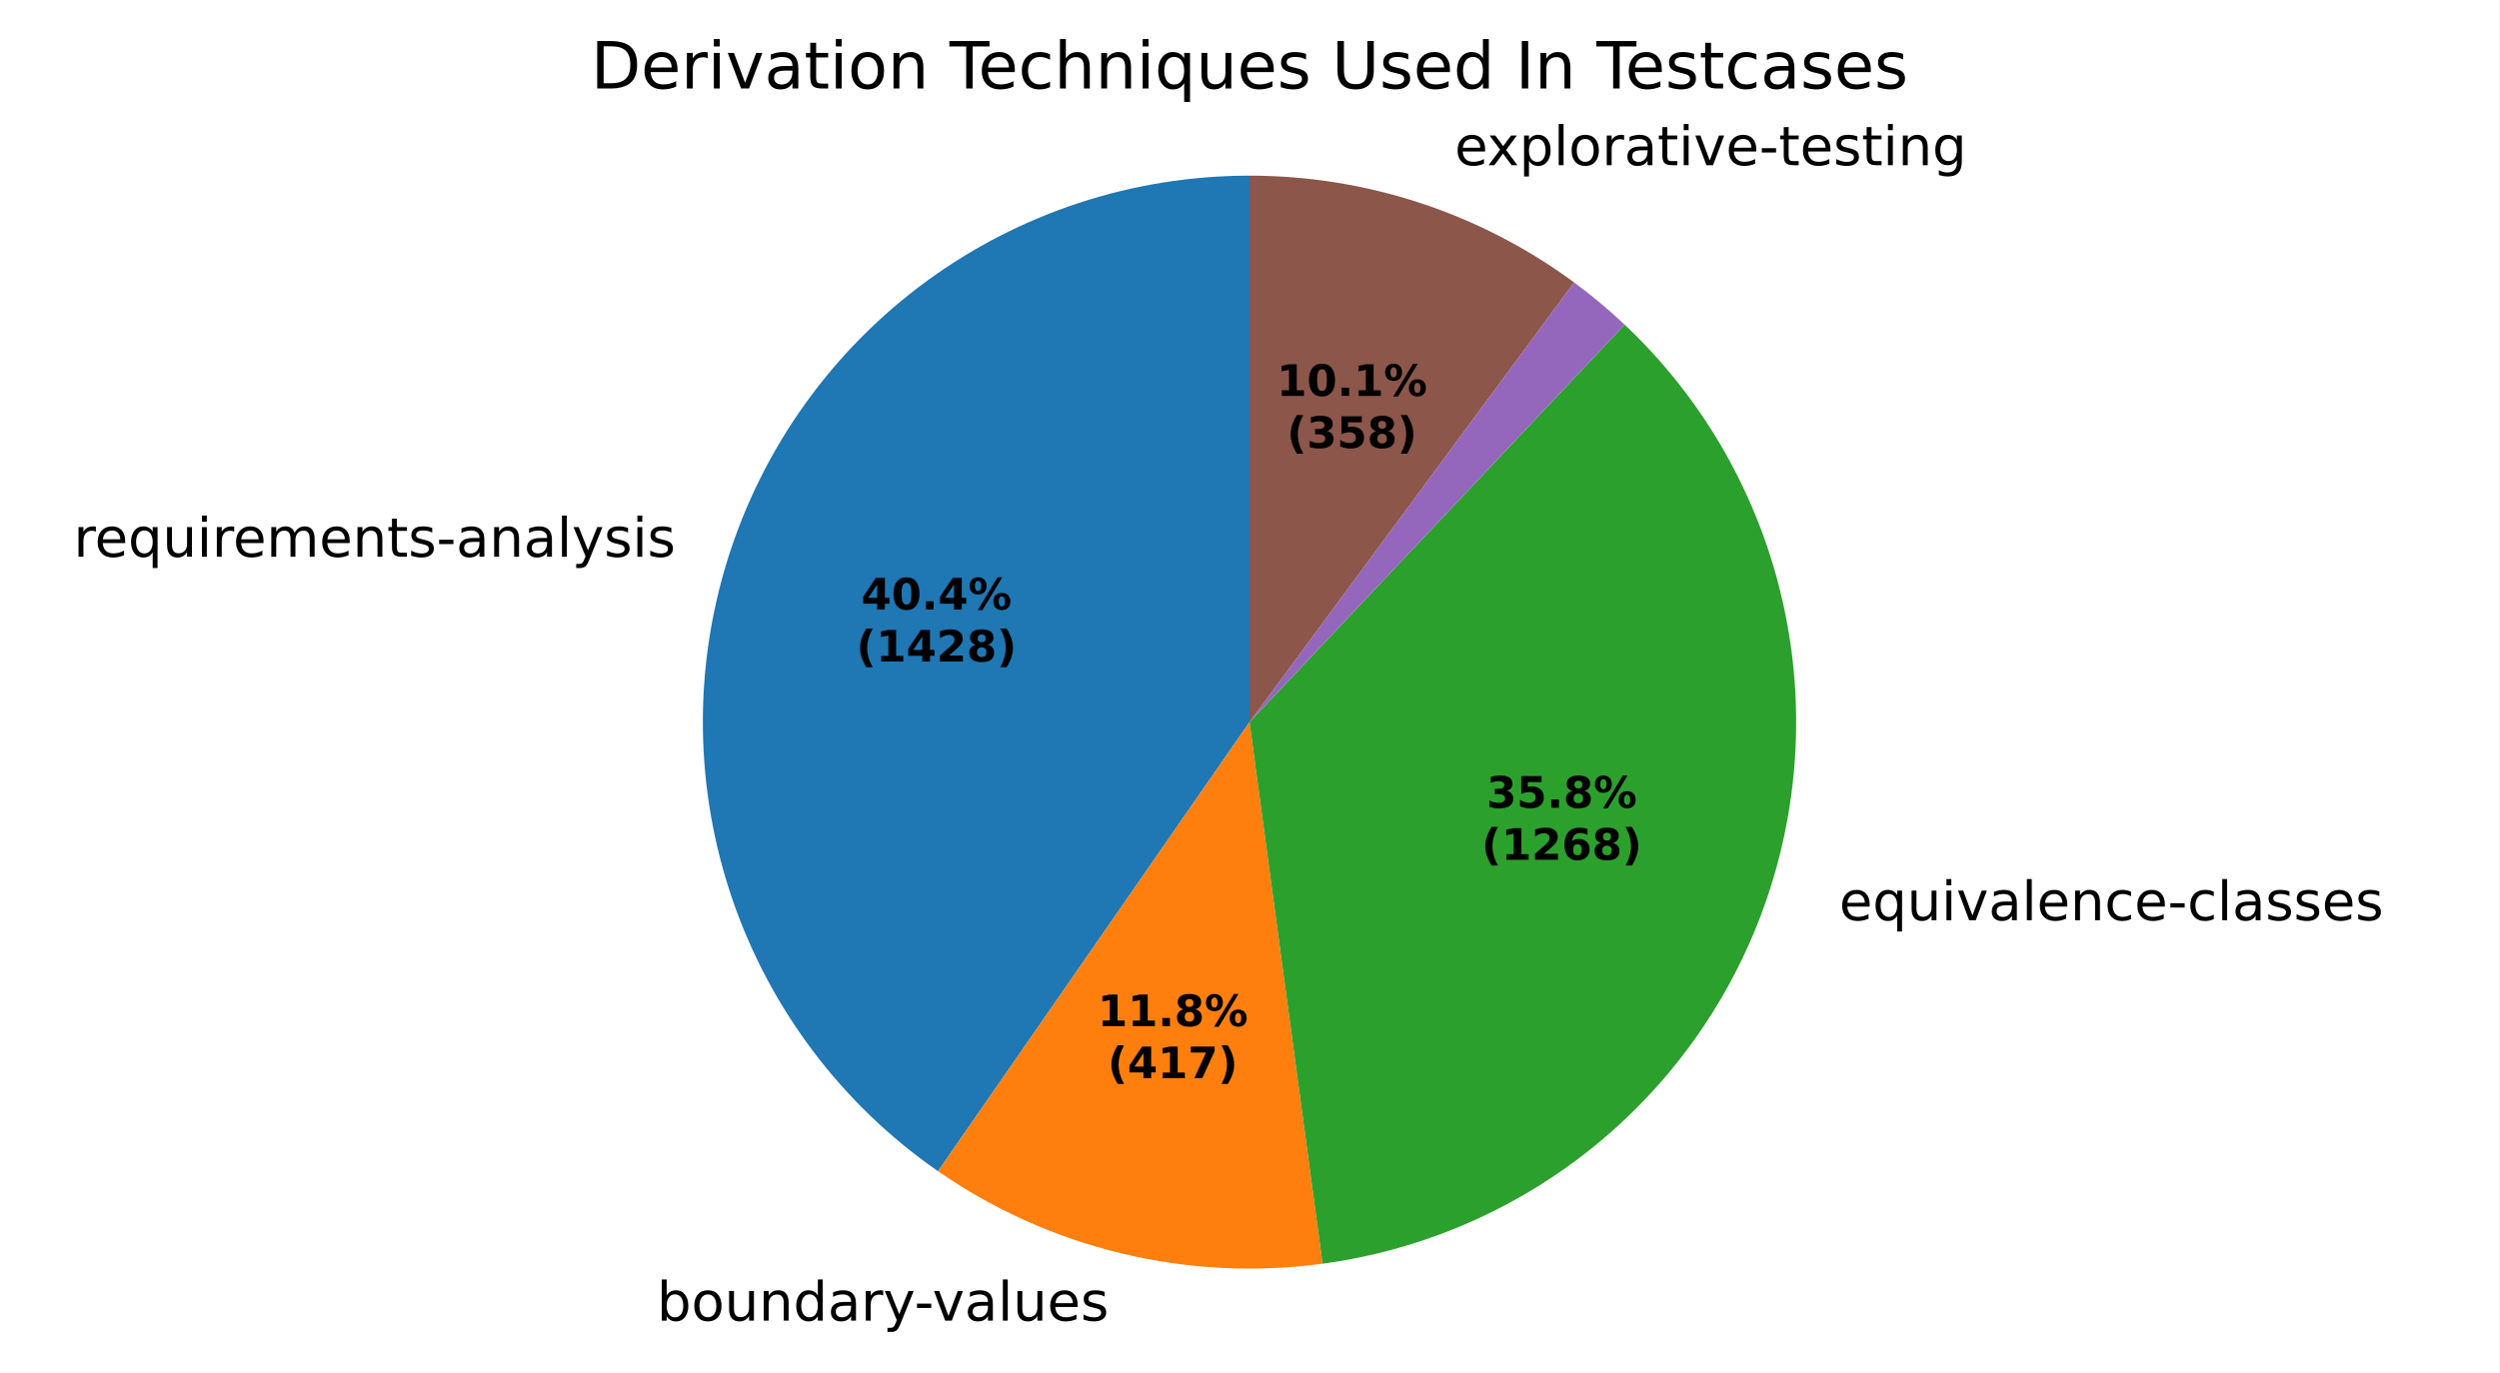
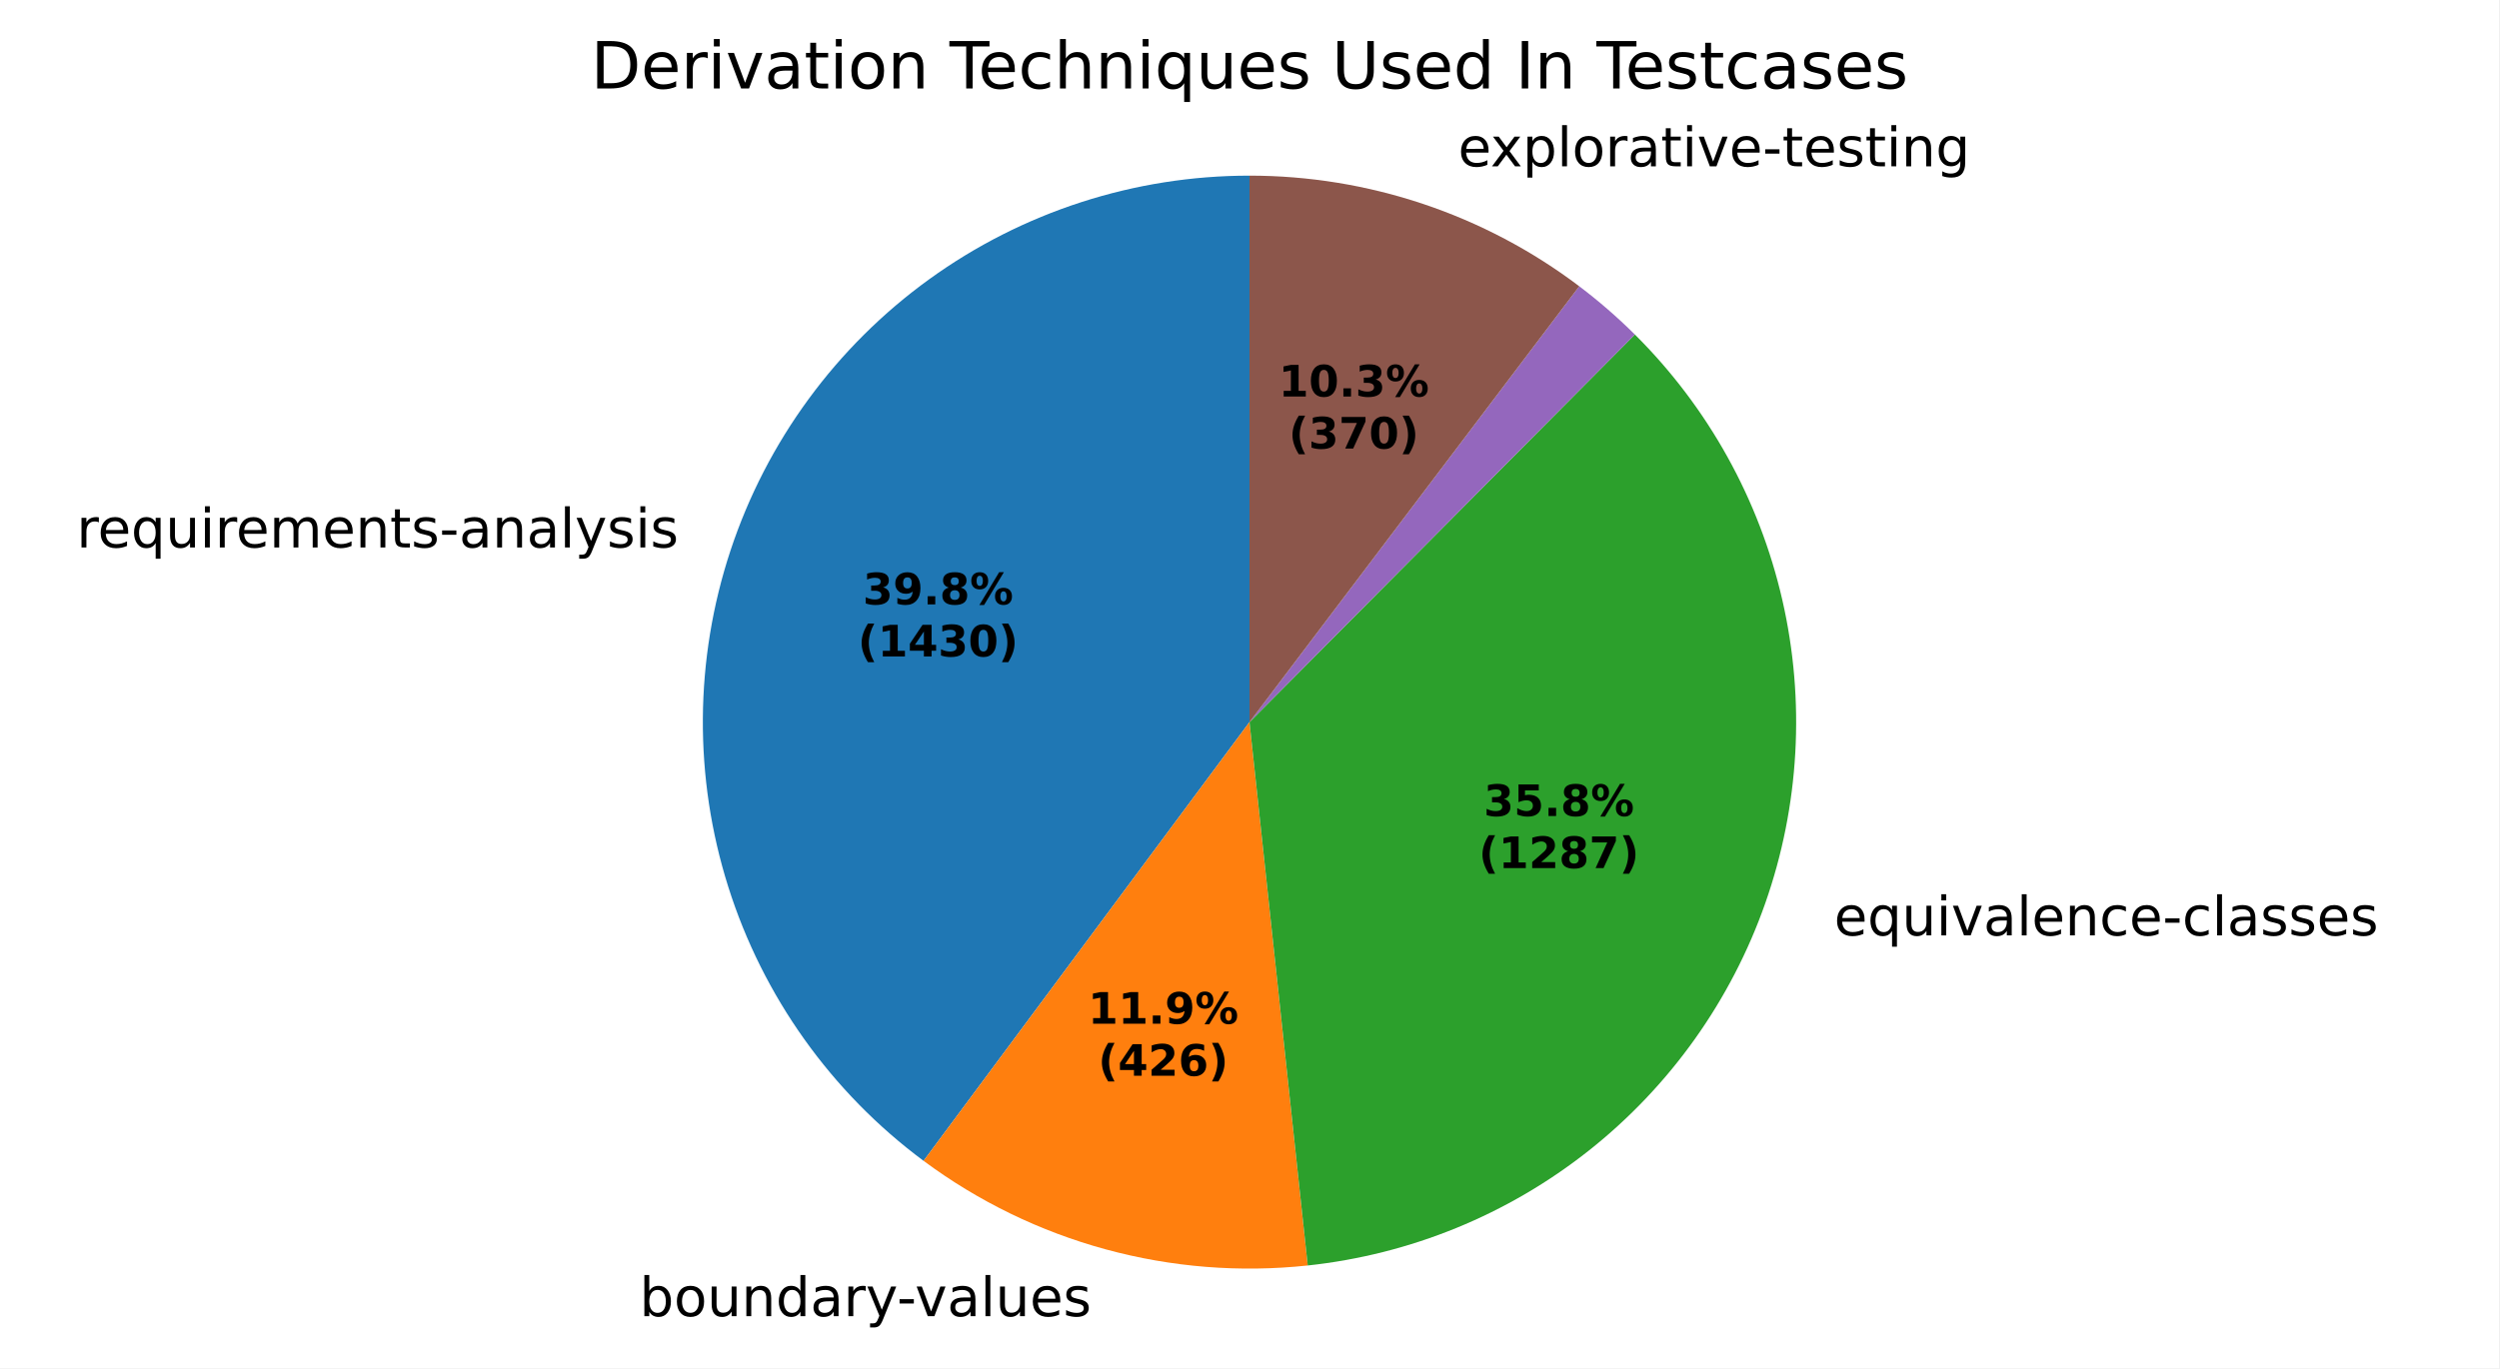
- <svg xmlns="http://www.w3.org/2000/svg" xmlns:xlink="http://www.w3.org/1999/xlink" width="460.8pt" height="253.202pt" viewBox="0 0 460.8 253.202" version="1.1">
+ <svg xmlns="http://www.w3.org/2000/svg" xmlns:xlink="http://www.w3.org/1999/xlink" width="460.8pt" height="252.378pt" viewBox="0 0 460.8 252.378" version="1.1">
  <defs>
    <style type="text/css">*{stroke-linejoin: round; stroke-linecap: butt}</style>
  </defs>
  <g id="figure_1">
    <g id="patch_1">
-       <path d="M 0 253.202  L 460.8 253.202  L 460.8 0  L 0 0  z " style="fill: #ffffff" />
+       <path d="M 0 252.378  L 460.8 252.378  L 460.8 0  L 0 0  z " style="fill: #ffffff" />
    </g>
    <g id="axes_1">
      <g id="patch_2">
-         <path d="M 230.4 32.398  C 208.927 32.398 188.005 39.26 170.703 51.977  C 153.401 64.693 140.607 82.612 134.196 103.106  C 127.786 123.6 128.089 145.616 135.061 165.926  C 142.032 186.235 155.315 203.796 172.961 216.032  L 230.4 133.198  z " style="fill: #1f77b4" />
+         <path d="M 230.4 32.398  C 209.207 32.398 188.544 39.082 171.365 51.494  C 154.187 63.906 141.353 81.425 134.698 101.546  C 128.043 121.668 127.901 143.384 134.291 163.591  C 140.681 183.798 153.284 201.484 170.298 214.12  L 230.4 133.198  z " style="fill: #1f77b4" />
      </g>
      <g id="patch_3">
-         <path d="M 172.961 216.032  C 183.211 223.139 194.691 228.283 206.818 231.201  C 218.946 234.119 231.51 234.761 243.871 233.094  L 230.4 133.198  z " style="fill: #ff7f0e" />
+         <path d="M 170.298 214.12  C 180.383 221.61 191.779 227.15 203.899 230.452  C 216.019 233.755 228.651 234.763 241.141 233.424  L 230.4 133.198  z " style="fill: #ff7f0e" />
      </g>
      <g id="patch_4">
-         <path d="M 243.871 233.094  C 262.734 230.55 280.497 222.715 295.094 210.498  C 309.69 198.282 320.533 182.178 326.36 164.058  C 332.187 145.937 332.764 126.532 328.025 108.097  C 323.285 89.663 313.419 72.942 299.574 59.88  L 230.4 133.198  z " style="fill: #2ca02c" />
+         <path d="M 241.141 233.424  C 260.078 231.395 278.057 224.04 292.986 212.215  C 307.915 200.39 319.192 184.572 325.504 166.603  C 331.815 148.634 332.907 129.239 328.651 110.676  C 324.396 92.112 314.966 75.129 301.458 61.704  L 230.4 133.198  z " style="fill: #2ca02c" />
      </g>
      <g id="patch_5">
-         <path d="M 299.574 59.88  C 299.574 59.88 299.574 59.88 299.574 59.88  L 230.4 133.198  z " style="fill: #d62728" />
+         <path d="M 301.458 61.704  C 301.458 61.704 301.458 61.704 301.458 61.704  L 230.4 133.198  z " style="fill: #d62728" />
      </g>
      <g id="patch_6">
-         <path d="M 299.574 59.88  C 298.099 58.488 296.582 57.141 295.025 55.84  C 293.468 54.54 291.873 53.287 290.241 52.083  L 230.4 133.198  z " style="fill: #9467bd" />
+         <path d="M 301.458 61.704  C 299.852 60.108 298.192 58.566 296.482 57.082  C 294.773 55.597 293.013 54.171 291.207 52.805  L 230.4 133.198  z " style="fill: #9467bd" />
      </g>
      <g id="patch_7">
-         <path d="M 290.241 52.083  C 281.63 45.73 272.062 40.789 261.897 37.446  C 251.733 34.102 241.1 32.398 230.4 32.398  L 230.4 133.198  z " style="fill: #8c564b" />
+         <path d="M 291.207 52.805  C 282.512 46.228 272.806 41.105 262.47 37.636  C 252.134 34.167 241.303 32.398 230.4 32.398  L 230.4 133.198  z " style="fill: #8c564b" />
      </g>
      <g id="matplotlib.axis_1" />
      <g id="matplotlib.axis_2" />
      <g id="text_1">
-         <g transform="translate(13.56805 102.6952) scale(0.1 -0.1)">
+         <g transform="translate(14.12019 100.9792) scale(0.1 -0.1)">
          <defs>
            <path id="DejaVuSans-55" d="M 2631 2963  Q 2534 3019 2420 3045  Q 2306 3072 2169 3072  Q 1681 3072 1420 2755  Q 1159 2438 1159 1844  L 1159 0  L 581 0  L 581 3500  L 1159 3500  L 1159 2956  Q 1341 3275 1631 3429  Q 1922 3584 2338 3584  Q 2397 3584 2469 3576  Q 2541 3569 2628 3553  L 2631 2963  z " transform="scale(0.015625)" />
            <path id="DejaVuSans-48" d="M 3597 1894  L 3597 1613  L 953 1613  Q 991 1019 1311 708  Q 1631 397 2203 397  Q 2534 397 2845 478  Q 3156 559 3463 722  L 3463 178  Q 3153 47 2828 -22  Q 2503 -91 2169 -91  Q 1331 -91 842 396  Q 353 884 353 1716  Q 353 2575 817 3079  Q 1281 3584 2069 3584  Q 2775 3584 3186 3129  Q 3597 2675 3597 1894  z M 3022 2063  Q 3016 2534 2758 2815  Q 2500 3097 2075 3097  Q 1594 3097 1305 2825  Q 1016 2553 972 2059  L 3022 2063  z " transform="scale(0.015625)" />
            <path id="DejaVuSans-54" d="M 947 1747  Q 947 1113 1208 752  Q 1469 391 1925 391  Q 2381 391 2643 752  Q 2906 1113 2906 1747  Q 2906 2381 2643 2742  Q 2381 3103 1925 3103  Q 1469 3103 1208 2742  Q 947 2381 947 1747  z M 2906 525  Q 2725 213 2448 61  Q 2172 -91 1784 -91  Q 1150 -91 751 415  Q 353 922 353 1747  Q 353 2572 751 3078  Q 1150 3584 1784 3584  Q 2172 3584 2448 3432  Q 2725 3281 2906 2969  L 2906 3500  L 3481 3500  L 3481 -1331  L 2906 -1331  L 2906 525  z " transform="scale(0.015625)" />
            <path id="DejaVuSans-58" d="M 544 1381  L 544 3500  L 1119 3500  L 1119 1403  Q 1119 906 1312 657  Q 1506 409 1894 409  Q 2359 409 2629 706  Q 2900 1003 2900 1516  L 2900 3500  L 3475 3500  L 3475 0  L 2900 0  L 2900 538  Q 2691 219 2414 64  Q 2138 -91 1772 -91  Q 1169 -91 856 284  Q 544 659 544 1381  z M 1991 3584  L 1991 3584  z " transform="scale(0.015625)" />
            <path id="DejaVuSans-4c" d="M 603 3500  L 1178 3500  L 1178 0  L 603 0  L 603 3500  z M 603 4863  L 1178 4863  L 1178 4134  L 603 4134  L 603 4863  z " transform="scale(0.015625)" />
            <path id="DejaVuSans-50" d="M 3328 2828  Q 3544 3216 3844 3400  Q 4144 3584 4550 3584  Q 5097 3584 5394 3201  Q 5691 2819 5691 2113  L 5691 0  L 5113 0  L 5113 2094  Q 5113 2597 4934 2840  Q 4756 3084 4391 3084  Q 3944 3084 3684 2787  Q 3425 2491 3425 1978  L 3425 0  L 2847 0  L 2847 2094  Q 2847 2600 2669 2842  Q 2491 3084 2119 3084  Q 1678 3084 1418 2786  Q 1159 2488 1159 1978  L 1159 0  L 581 0  L 581 3500  L 1159 3500  L 1159 2956  Q 1356 3278 1631 3431  Q 1906 3584 2284 3584  Q 2666 3584 2933 3390  Q 3200 3197 3328 2828  z " transform="scale(0.015625)" />
            <path id="DejaVuSans-51" d="M 3513 2113  L 3513 0  L 2938 0  L 2938 2094  Q 2938 2591 2744 2837  Q 2550 3084 2163 3084  Q 1697 3084 1428 2787  Q 1159 2491 1159 1978  L 1159 0  L 581 0  L 581 3500  L 1159 3500  L 1159 2956  Q 1366 3272 1645 3428  Q 1925 3584 2291 3584  Q 2894 3584 3203 3211  Q 3513 2838 3513 2113  z " transform="scale(0.015625)" />
            <path id="DejaVuSans-57" d="M 1172 4494  L 1172 3500  L 2356 3500  L 2356 3053  L 1172 3053  L 1172 1153  Q 1172 725 1289 603  Q 1406 481 1766 481  L 2356 481  L 2356 0  L 1766 0  Q 1100 0 847 248  Q 594 497 594 1153  L 594 3053  L 172 3053  L 172 3500  L 594 3500  L 594 4494  L 1172 4494  z " transform="scale(0.015625)" />
            <path id="DejaVuSans-56" d="M 2834 3397  L 2834 2853  Q 2591 2978 2328 3040  Q 2066 3103 1784 3103  Q 1356 3103 1142 2972  Q 928 2841 928 2578  Q 928 2378 1081 2264  Q 1234 2150 1697 2047  L 1894 2003  Q 2506 1872 2764 1633  Q 3022 1394 3022 966  Q 3022 478 2636 193  Q 2250 -91 1575 -91  Q 1294 -91 989 -36  Q 684 19 347 128  L 347 722  Q 666 556 975 473  Q 1284 391 1588 391  Q 1994 391 2212 530  Q 2431 669 2431 922  Q 2431 1156 2273 1281  Q 2116 1406 1581 1522  L 1381 1569  Q 847 1681 609 1914  Q 372 2147 372 2553  Q 372 3047 722 3315  Q 1072 3584 1716 3584  Q 2034 3584 2315 3537  Q 2597 3491 2834 3397  z " transform="scale(0.015625)" />
            <path id="DejaVuSans-10" d="M 313 2009  L 1997 2009  L 1997 1497  L 313 1497  L 313 2009  z " transform="scale(0.015625)" />
            <path id="DejaVuSans-44" d="M 2194 1759  Q 1497 1759 1228 1600  Q 959 1441 959 1056  Q 959 750 1161 570  Q 1363 391 1709 391  Q 2188 391 2477 730  Q 2766 1069 2766 1631  L 2766 1759  L 2194 1759  z M 3341 1997  L 3341 0  L 2766 0  L 2766 531  Q 2569 213 2275 61  Q 1981 -91 1556 -91  Q 1019 -91 701 211  Q 384 513 384 1019  Q 384 1609 779 1909  Q 1175 2209 1959 2209  L 2766 2209  L 2766 2266  Q 2766 2663 2505 2880  Q 2244 3097 1772 3097  Q 1472 3097 1187 3025  Q 903 2953 641 2809  L 641 3341  Q 956 3463 1253 3523  Q 1550 3584 1831 3584  Q 2591 3584 2966 3190  Q 3341 2797 3341 1997  z " transform="scale(0.015625)" />
            <path id="DejaVuSans-4f" d="M 603 4863  L 1178 4863  L 1178 0  L 603 0  L 603 4863  z " transform="scale(0.015625)" />
            <path id="DejaVuSans-5c" d="M 2059 -325  Q 1816 -950 1584 -1140  Q 1353 -1331 966 -1331  L 506 -1331  L 506 -850  L 844 -850  Q 1081 -850 1212 -737  Q 1344 -625 1503 -206  L 1606 56  L 191 3500  L 800 3500  L 1894 763  L 2988 3500  L 3597 3500  L 2059 -325  z " transform="scale(0.015625)" />
          </defs>
          <use xlink:href="#DejaVuSans-55" />
          <use xlink:href="#DejaVuSans-48" transform="translate(38.90625 0)" />
          <use xlink:href="#DejaVuSans-54" transform="translate(100.4375 0)" />
          <use xlink:href="#DejaVuSans-58" transform="translate(163.9219 0)" />
          <use xlink:href="#DejaVuSans-4c" transform="translate(227.2969 0)" />
          <use xlink:href="#DejaVuSans-55" transform="translate(255.0781 0)" />
          <use xlink:href="#DejaVuSans-48" transform="translate(293.9844 0)" />
          <use xlink:href="#DejaVuSans-50" transform="translate(355.5156 0)" />
          <use xlink:href="#DejaVuSans-48" transform="translate(452.9219 0)" />
          <use xlink:href="#DejaVuSans-51" transform="translate(514.4531 0)" />
          <use xlink:href="#DejaVuSans-57" transform="translate(577.8281 0)" />
          <use xlink:href="#DejaVuSans-56" transform="translate(617.0312 0)" />
          <use xlink:href="#DejaVuSans-10" transform="translate(669.125 0)" />
          <use xlink:href="#DejaVuSans-44" transform="translate(705.2031 0)" />
          <use xlink:href="#DejaVuSans-51" transform="translate(766.4844 0)" />
          <use xlink:href="#DejaVuSans-44" transform="translate(829.8594 0)" />
          <use xlink:href="#DejaVuSans-4f" transform="translate(891.1406 0)" />
          <use xlink:href="#DejaVuSans-5c" transform="translate(918.9219 0)" />
          <use xlink:href="#DejaVuSans-56" transform="translate(978.1094 0)" />
          <use xlink:href="#DejaVuSans-4c" transform="translate(1030.203 0)" />
          <use xlink:href="#DejaVuSans-56" transform="translate(1057.984 0)" />
        </g>
      </g>
      <g id="text_2">
-         <g transform="translate(117.9447 243.5993) scale(0.1 -0.1)">
+         <g transform="translate(114.7336 242.7757) scale(0.1 -0.1)">
          <defs>
            <path id="DejaVuSans-3" transform="scale(0.015625)" />
            <path id="DejaVuSans-45" d="M 3116 1747  Q 3116 2381 2855 2742  Q 2594 3103 2138 3103  Q 1681 3103 1420 2742  Q 1159 2381 1159 1747  Q 1159 1113 1420 752  Q 1681 391 2138 391  Q 2594 391 2855 752  Q 3116 1113 3116 1747  z M 1159 2969  Q 1341 3281 1617 3432  Q 1894 3584 2278 3584  Q 2916 3584 3314 3078  Q 3713 2572 3713 1747  Q 3713 922 3314 415  Q 2916 -91 2278 -91  Q 1894 -91 1617 61  Q 1341 213 1159 525  L 1159 0  L 581 0  L 581 4863  L 1159 4863  L 1159 2969  z " transform="scale(0.015625)" />
            <path id="DejaVuSans-52" d="M 1959 3097  Q 1497 3097 1228 2736  Q 959 2375 959 1747  Q 959 1119 1226 758  Q 1494 397 1959 397  Q 2419 397 2687 759  Q 2956 1122 2956 1747  Q 2956 2369 2687 2733  Q 2419 3097 1959 3097  z M 1959 3584  Q 2709 3584 3137 3096  Q 3566 2609 3566 1747  Q 3566 888 3137 398  Q 2709 -91 1959 -91  Q 1206 -91 779 398  Q 353 888 353 1747  Q 353 2609 779 3096  Q 1206 3584 1959 3584  z " transform="scale(0.015625)" />
            <path id="DejaVuSans-47" d="M 2906 2969  L 2906 4863  L 3481 4863  L 3481 0  L 2906 0  L 2906 525  Q 2725 213 2448 61  Q 2172 -91 1784 -91  Q 1150 -91 751 415  Q 353 922 353 1747  Q 353 2572 751 3078  Q 1150 3584 1784 3584  Q 2172 3584 2448 3432  Q 2725 3281 2906 2969  z M 947 1747  Q 947 1113 1208 752  Q 1469 391 1925 391  Q 2381 391 2643 752  Q 2906 1113 2906 1747  Q 2906 2381 2643 2742  Q 2381 3103 1925 3103  Q 1469 3103 1208 2742  Q 947 2381 947 1747  z " transform="scale(0.015625)" />
            <path id="DejaVuSans-59" d="M 191 3500  L 800 3500  L 1894 563  L 2988 3500  L 3597 3500  L 2284 0  L 1503 0  L 191 3500  z " transform="scale(0.015625)" />
          </defs>
          <use xlink:href="#DejaVuSans-3" />
          <use xlink:href="#DejaVuSans-45" transform="translate(31.78125 0)" />
          <use xlink:href="#DejaVuSans-52" transform="translate(95.26562 0)" />
          <use xlink:href="#DejaVuSans-58" transform="translate(156.4531 0)" />
          <use xlink:href="#DejaVuSans-51" transform="translate(219.8281 0)" />
          <use xlink:href="#DejaVuSans-47" transform="translate(283.2031 0)" />
          <use xlink:href="#DejaVuSans-44" transform="translate(346.6875 0)" />
          <use xlink:href="#DejaVuSans-55" transform="translate(407.9688 0)" />
          <use xlink:href="#DejaVuSans-5c" transform="translate(449.0781 0)" />
          <use xlink:href="#DejaVuSans-10" transform="translate(506.5156 0)" />
          <use xlink:href="#DejaVuSans-59" transform="translate(539.9062 0)" />
          <use xlink:href="#DejaVuSans-44" transform="translate(599.0938 0)" />
          <use xlink:href="#DejaVuSans-4f" transform="translate(660.375 0)" />
          <use xlink:href="#DejaVuSans-58" transform="translate(688.1562 0)" />
          <use xlink:href="#DejaVuSans-48" transform="translate(751.5312 0)" />
          <use xlink:href="#DejaVuSans-56" transform="translate(813.0625 0)" />
        </g>
      </g>
      <g id="text_3">
-         <g transform="translate(335.9559 169.7416) scale(0.1 -0.1)">
+         <g transform="translate(335.014 172.5418) scale(0.1 -0.1)">
          <defs>
            <path id="DejaVuSans-46" d="M 3122 3366  L 3122 2828  Q 2878 2963 2633 3030  Q 2388 3097 2138 3097  Q 1578 3097 1268 2742  Q 959 2388 959 1747  Q 959 1106 1268 751  Q 1578 397 2138 397  Q 2388 397 2633 464  Q 2878 531 3122 666  L 3122 134  Q 2881 22 2623 -34  Q 2366 -91 2075 -91  Q 1284 -91 818 406  Q 353 903 353 1747  Q 353 2603 823 3093  Q 1294 3584 2113 3584  Q 2378 3584 2631 3529  Q 2884 3475 3122 3366  z " transform="scale(0.015625)" />
          </defs>
          <use xlink:href="#DejaVuSans-3" />
          <use xlink:href="#DejaVuSans-48" transform="translate(31.78125 0)" />
          <use xlink:href="#DejaVuSans-54" transform="translate(93.3125 0)" />
          <use xlink:href="#DejaVuSans-58" transform="translate(156.7969 0)" />
          <use xlink:href="#DejaVuSans-4c" transform="translate(220.1719 0)" />
          <use xlink:href="#DejaVuSans-59" transform="translate(247.9531 0)" />
          <use xlink:href="#DejaVuSans-44" transform="translate(307.1406 0)" />
          <use xlink:href="#DejaVuSans-4f" transform="translate(368.4219 0)" />
          <use xlink:href="#DejaVuSans-48" transform="translate(396.2031 0)" />
          <use xlink:href="#DejaVuSans-51" transform="translate(457.7344 0)" />
          <use xlink:href="#DejaVuSans-46" transform="translate(521.1094 0)" />
          <use xlink:href="#DejaVuSans-48" transform="translate(576.0938 0)" />
          <use xlink:href="#DejaVuSans-10" transform="translate(637.625 0)" />
          <use xlink:href="#DejaVuSans-46" transform="translate(673.7031 0)" />
          <use xlink:href="#DejaVuSans-4f" transform="translate(728.6875 0)" />
          <use xlink:href="#DejaVuSans-44" transform="translate(756.4688 0)" />
          <use xlink:href="#DejaVuSans-56" transform="translate(817.75 0)" />
          <use xlink:href="#DejaVuSans-56" transform="translate(869.8438 0)" />
          <use xlink:href="#DejaVuSans-48" transform="translate(921.9375 0)" />
          <use xlink:href="#DejaVuSans-56" transform="translate(983.4688 0)" />
        </g>
      </g>
      <g id="text_4">
-         <g transform="translate(265.0472 30.46843) scale(0.1 -0.1)">
+         <g transform="translate(265.6771 30.67773) scale(0.1 -0.1)">
          <defs>
            <path id="DejaVuSans-5b" d="M 3513 3500  L 2247 1797  L 3578 0  L 2900 0  L 1881 1375  L 863 0  L 184 0  L 1544 1831  L 300 3500  L 978 3500  L 1906 2253  L 2834 3500  L 3513 3500  z " transform="scale(0.015625)" />
            <path id="DejaVuSans-53" d="M 1159 525  L 1159 -1331  L 581 -1331  L 581 3500  L 1159 3500  L 1159 2969  Q 1341 3281 1617 3432  Q 1894 3584 2278 3584  Q 2916 3584 3314 3078  Q 3713 2572 3713 1747  Q 3713 922 3314 415  Q 2916 -91 2278 -91  Q 1894 -91 1617 61  Q 1341 213 1159 525  z M 3116 1747  Q 3116 2381 2855 2742  Q 2594 3103 2138 3103  Q 1681 3103 1420 2742  Q 1159 2381 1159 1747  Q 1159 1113 1420 752  Q 1681 391 2138 391  Q 2594 391 2855 752  Q 3116 1113 3116 1747  z " transform="scale(0.015625)" />
            <path id="DejaVuSans-4a" d="M 2906 1791  Q 2906 2416 2648 2759  Q 2391 3103 1925 3103  Q 1463 3103 1205 2759  Q 947 2416 947 1791  Q 947 1169 1205 825  Q 1463 481 1925 481  Q 2391 481 2648 825  Q 2906 1169 2906 1791  z M 3481 434  Q 3481 -459 3084 -895  Q 2688 -1331 1869 -1331  Q 1566 -1331 1297 -1286  Q 1028 -1241 775 -1147  L 775 -588  Q 1028 -725 1275 -790  Q 1522 -856 1778 -856  Q 2344 -856 2625 -561  Q 2906 -266 2906 331  L 2906 616  Q 2728 306 2450 153  Q 2172 0 1784 0  Q 1141 0 747 490  Q 353 981 353 1791  Q 353 2603 747 3093  Q 1141 3584 1784 3584  Q 2172 3584 2450 3431  Q 2728 3278 2906 2969  L 2906 3500  L 3481 3500  L 3481 434  z " transform="scale(0.015625)" />
          </defs>
          <use xlink:href="#DejaVuSans-3" />
          <use xlink:href="#DejaVuSans-48" transform="translate(31.78125 0)" />
          <use xlink:href="#DejaVuSans-5b" transform="translate(91.5625 0)" />
          <use xlink:href="#DejaVuSans-53" transform="translate(150.75 0)" />
          <use xlink:href="#DejaVuSans-4f" transform="translate(214.2344 0)" />
          <use xlink:href="#DejaVuSans-52" transform="translate(242.0156 0)" />
          <use xlink:href="#DejaVuSans-55" transform="translate(303.2031 0)" />
          <use xlink:href="#DejaVuSans-44" transform="translate(344.3125 0)" />
          <use xlink:href="#DejaVuSans-57" transform="translate(405.5938 0)" />
          <use xlink:href="#DejaVuSans-4c" transform="translate(444.7969 0)" />
          <use xlink:href="#DejaVuSans-59" transform="translate(472.5781 0)" />
          <use xlink:href="#DejaVuSans-48" transform="translate(531.7656 0)" />
          <use xlink:href="#DejaVuSans-10" transform="translate(593.2969 0)" />
          <use xlink:href="#DejaVuSans-57" transform="translate(629.375 0)" />
          <use xlink:href="#DejaVuSans-48" transform="translate(668.5781 0)" />
          <use xlink:href="#DejaVuSans-56" transform="translate(730.1094 0)" />
          <use xlink:href="#DejaVuSans-57" transform="translate(782.2031 0)" />
          <use xlink:href="#DejaVuSans-4c" transform="translate(821.4062 0)" />
          <use xlink:href="#DejaVuSans-51" transform="translate(849.1875 0)" />
          <use xlink:href="#DejaVuSans-4a" transform="translate(912.5625 0)" />
        </g>
      </g>
      <g id="text_5">
-         <g transform="translate(158.8008 112.4204) scale(0.08 -0.08)">
-           <defs>
+         <g transform="translate(159.1019 111.4844) scale(0.08 -0.08)">
+           <defs>
+             <path id="DejaVuSans-Bold-16" d="M 2981 2516  Q 3453 2394 3698 2092  Q 3944 1791 3944 1325  Q 3944 631 3412 270  Q 2881 -91 1863 -91  Q 1503 -91 1142 -33  Q 781 25 428 141  L 428 1069  Q 766 900 1098 814  Q 1431 728 1753 728  Q 2231 728 2486 893  Q 2741 1059 2741 1369  Q 2741 1688 2480 1852  Q 2219 2016 1709 2016  L 1228 2016  L 1228 2791  L 1734 2791  Q 2188 2791 2409 2933  Q 2631 3075 2631 3366  Q 2631 3634 2415 3781  Q 2200 3928 1806 3928  Q 1516 3928 1219 3862  Q 922 3797 628 3669  L 628 4550  Q 984 4650 1334 4700  Q 1684 4750 2022 4750  Q 2931 4750 3382 4451  Q 3834 4153 3834 3553  Q 3834 3144 3618 2883  Q 3403 2622 2981 2516  z " transform="scale(0.015625)" />
+             <path id="DejaVuSans-Bold-1c" d="M 641 103  L 641 966  Q 928 831 1190 764  Q 1453 697 1709 697  Q 2247 697 2547 995  Q 2847 1294 2900 1881  Q 2688 1725 2447 1647  Q 2206 1569 1925 1569  Q 1209 1569 770 1986  Q 331 2403 331 3084  Q 331 3838 820 4291  Q 1309 4744 2131 4744  Q 3044 4744 3544 4128  Q 4044 3513 4044 2388  Q 4044 1231 3459 570  Q 2875 -91 1856 -91  Q 1528 -91 1228 -42  Q 928 6 641 103  z M 2125 2350  Q 2441 2350 2600 2554  Q 2759 2759 2759 3169  Q 2759 3575 2600 3781  Q 2441 3988 2125 3988  Q 1809 3988 1650 3781  Q 1491 3575 1491 3169  Q 1491 2759 1650 2554  Q 1809 2350 2125 2350  z " transform="scale(0.015625)" />
+             <path id="DejaVuSans-Bold-11" d="M 653 1209  L 1778 1209  L 1778 0  L 653 0  L 653 1209  z " transform="scale(0.015625)" />
+             <path id="DejaVuSans-Bold-1b" d="M 2228 2088  Q 1891 2088 1709 1903  Q 1528 1719 1528 1375  Q 1528 1031 1709 848  Q 1891 666 2228 666  Q 2563 666 2741 848  Q 2919 1031 2919 1375  Q 2919 1722 2741 1905  Q 2563 2088 2228 2088  z M 1350 2484  Q 925 2613 709 2878  Q 494 3144 494 3541  Q 494 4131 934 4440  Q 1375 4750 2228 4750  Q 3075 4750 3515 4442  Q 3956 4134 3956 3541  Q 3956 3144 3739 2878  Q 3522 2613 3097 2484  Q 3572 2353 3814 2058  Q 4056 1763 4056 1313  Q 4056 619 3595 264  Q 3134 -91 2228 -91  Q 1319 -91 855 264  Q 391 619 391 1313  Q 391 1763 633 2058  Q 875 2353 1350 2484  z M 1631 3419  Q 1631 3141 1786 2991  Q 1941 2841 2228 2841  Q 2509 2841 2662 2991  Q 2816 3141 2816 3419  Q 2816 3697 2662 3845  Q 2509 3994 2228 3994  Q 1941 3994 1786 3844  Q 1631 3694 1631 3419  z " transform="scale(0.015625)" />
+             <path id="DejaVuSans-Bold-8" d="M 4959 1925  Q 4738 1925 4616 1733  Q 4494 1541 4494 1184  Q 4494 825 4614 633  Q 4734 441 4959 441  Q 5184 441 5303 633  Q 5422 825 5422 1184  Q 5422 1541 5301 1733  Q 5181 1925 4959 1925  z M 4959 2450  Q 5541 2450 5875 2112  Q 6209 1775 6209 1184  Q 6209 594 5875 251  Q 5541 -91 4959 -91  Q 4378 -91 4042 251  Q 3706 594 3706 1184  Q 3706 1772 4042 2111  Q 4378 2450 4959 2450  z M 2094 -91  L 1403 -91  L 4319 4750  L 5013 4750  L 2094 -91  z M 1453 4750  Q 2034 4750 2367 4411  Q 2700 4072 2700 3481  Q 2700 2891 2367 2550  Q 2034 2209 1453 2209  Q 872 2209 539 2550  Q 206 2891 206 3481  Q 206 4072 539 4411  Q 872 4750 1453 4750  z M 1453 4225  Q 1228 4225 1106 4031  Q 984 3838 984 3481  Q 984 3122 1106 2926  Q 1228 2731 1453 2731  Q 1678 2731 1798 2926  Q 1919 3122 1919 3481  Q 1919 3838 1797 4031  Q 1675 4225 1453 4225  z " transform="scale(0.015625)" />
+           </defs>
+           <use xlink:href="#DejaVuSans-Bold-16" />
+           <use xlink:href="#DejaVuSans-Bold-1c" transform="translate(69.57812 0)" />
+           <use xlink:href="#DejaVuSans-Bold-11" transform="translate(139.1562 0)" />
+           <use xlink:href="#DejaVuSans-Bold-1b" transform="translate(177.1406 0)" />
+           <use xlink:href="#DejaVuSans-Bold-8" transform="translate(246.7188 0)" />
+         </g>
+         <g transform="translate(158.1901 121.0859) scale(0.08 -0.08)">
+           <defs>
+             <path id="DejaVuSans-Bold-b" d="M 2413 -844  L 1484 -844  Q 1006 -72 778 623  Q 550 1319 550 2003  Q 550 2688 779 3389  Q 1009 4091 1484 4856  L 2413 4856  Q 2013 4116 1813 3408  Q 1613 2700 1613 2009  Q 1613 1319 1811 609  Q 2009 -100 2413 -844  z " transform="scale(0.015625)" />
+             <path id="DejaVuSans-Bold-14" d="M 750 831  L 1813 831  L 1813 3847  L 722 3622  L 722 4441  L 1806 4666  L 2950 4666  L 2950 831  L 4013 831  L 4013 0  L 750 0  L 750 831  z " transform="scale(0.015625)" />
            <path id="DejaVuSans-Bold-17" d="M 2356 3675  L 1038 1722  L 2356 1722  L 2356 3675  z M 2156 4666  L 3494 4666  L 3494 1722  L 4159 1722  L 4159 850  L 3494 850  L 3494 0  L 2356 0  L 2356 850  L 288 850  L 288 1881  L 2156 4666  z " transform="scale(0.015625)" />
            <path id="DejaVuSans-Bold-13" d="M 2944 2338  Q 2944 3213 2780 3570  Q 2616 3928 2228 3928  Q 1841 3928 1675 3570  Q 1509 3213 1509 2338  Q 1509 1453 1675 1090  Q 1841 728 2228 728  Q 2613 728 2778 1090  Q 2944 1453 2944 2338  z M 4147 2328  Q 4147 1169 3647 539  Q 3147 -91 2228 -91  Q 1306 -91 806 539  Q 306 1169 306 2328  Q 306 3491 806 4120  Q 1306 4750 2228 4750  Q 3147 4750 3647 4120  Q 4147 3491 4147 2328  z " transform="scale(0.015625)" />
-             <path id="DejaVuSans-Bold-11" d="M 653 1209  L 1778 1209  L 1778 0  L 653 0  L 653 1209  z " transform="scale(0.015625)" />
-             <path id="DejaVuSans-Bold-8" d="M 4959 1925  Q 4738 1925 4616 1733  Q 4494 1541 4494 1184  Q 4494 825 4614 633  Q 4734 441 4959 441  Q 5184 441 5303 633  Q 5422 825 5422 1184  Q 5422 1541 5301 1733  Q 5181 1925 4959 1925  z M 4959 2450  Q 5541 2450 5875 2112  Q 6209 1775 6209 1184  Q 6209 594 5875 251  Q 5541 -91 4959 -91  Q 4378 -91 4042 251  Q 3706 594 3706 1184  Q 3706 1772 4042 2111  Q 4378 2450 4959 2450  z M 2094 -91  L 1403 -91  L 4319 4750  L 5013 4750  L 2094 -91  z M 1453 4750  Q 2034 4750 2367 4411  Q 2700 4072 2700 3481  Q 2700 2891 2367 2550  Q 2034 2209 1453 2209  Q 872 2209 539 2550  Q 206 2891 206 3481  Q 206 4072 539 4411  Q 872 4750 1453 4750  z M 1453 4225  Q 1228 4225 1106 4031  Q 984 3838 984 3481  Q 984 3122 1106 2926  Q 1228 2731 1453 2731  Q 1678 2731 1798 2926  Q 1919 3122 1919 3481  Q 1919 3838 1797 4031  Q 1675 4225 1453 4225  z " transform="scale(0.015625)" />
-           </defs>
-           <use xlink:href="#DejaVuSans-Bold-17" />
-           <use xlink:href="#DejaVuSans-Bold-13" transform="translate(69.57812 0)" />
-           <use xlink:href="#DejaVuSans-Bold-11" transform="translate(139.1562 0)" />
-           <use xlink:href="#DejaVuSans-Bold-17" transform="translate(177.1406 0)" />
-           <use xlink:href="#DejaVuSans-Bold-8" transform="translate(246.7188 0)" />
-         </g>
-         <g transform="translate(157.8889 122.022) scale(0.08 -0.08)">
-           <defs>
-             <path id="DejaVuSans-Bold-b" d="M 2413 -844  L 1484 -844  Q 1006 -72 778 623  Q 550 1319 550 2003  Q 550 2688 779 3389  Q 1009 4091 1484 4856  L 2413 4856  Q 2013 4116 1813 3408  Q 1613 2700 1613 2009  Q 1613 1319 1811 609  Q 2009 -100 2413 -844  z " transform="scale(0.015625)" />
-             <path id="DejaVuSans-Bold-14" d="M 750 831  L 1813 831  L 1813 3847  L 722 3622  L 722 4441  L 1806 4666  L 2950 4666  L 2950 831  L 4013 831  L 4013 0  L 750 0  L 750 831  z " transform="scale(0.015625)" />
-             <path id="DejaVuSans-Bold-15" d="M 1844 884  L 3897 884  L 3897 0  L 506 0  L 506 884  L 2209 2388  Q 2438 2594 2547 2791  Q 2656 2988 2656 3200  Q 2656 3528 2436 3728  Q 2216 3928 1850 3928  Q 1569 3928 1234 3808  Q 900 3688 519 3450  L 519 4475  Q 925 4609 1322 4679  Q 1719 4750 2100 4750  Q 2938 4750 3402 4381  Q 3866 4013 3866 3353  Q 3866 2972 3669 2642  Q 3472 2313 2841 1759  L 1844 884  z " transform="scale(0.015625)" />
-             <path id="DejaVuSans-Bold-1b" d="M 2228 2088  Q 1891 2088 1709 1903  Q 1528 1719 1528 1375  Q 1528 1031 1709 848  Q 1891 666 2228 666  Q 2563 666 2741 848  Q 2919 1031 2919 1375  Q 2919 1722 2741 1905  Q 2563 2088 2228 2088  z M 1350 2484  Q 925 2613 709 2878  Q 494 3144 494 3541  Q 494 4131 934 4440  Q 1375 4750 2228 4750  Q 3075 4750 3515 4442  Q 3956 4134 3956 3541  Q 3956 3144 3739 2878  Q 3522 2613 3097 2484  Q 3572 2353 3814 2058  Q 4056 1763 4056 1313  Q 4056 619 3595 264  Q 3134 -91 2228 -91  Q 1319 -91 855 264  Q 391 619 391 1313  Q 391 1763 633 2058  Q 875 2353 1350 2484  z M 1631 3419  Q 1631 3141 1786 2991  Q 1941 2841 2228 2841  Q 2509 2841 2662 2991  Q 2816 3141 2816 3419  Q 2816 3697 2662 3845  Q 2509 3994 2228 3994  Q 1941 3994 1786 3844  Q 1631 3694 1631 3419  z " transform="scale(0.015625)" />
            <path id="DejaVuSans-Bold-c" d="M 513 -844  Q 913 -100 1113 609  Q 1313 1319 1313 2009  Q 1313 2700 1113 3408  Q 913 4116 513 4856  L 1441 4856  Q 1916 4091 2145 3389  Q 2375 2688 2375 2003  Q 2375 1319 2147 623  Q 1919 -72 1441 -844  L 513 -844  z " transform="scale(0.015625)" />
          </defs>
          <use xlink:href="#DejaVuSans-Bold-b" />
          <use xlink:href="#DejaVuSans-Bold-14" transform="translate(45.70312 0)" />
          <use xlink:href="#DejaVuSans-Bold-17" transform="translate(115.2812 0)" />
-           <use xlink:href="#DejaVuSans-Bold-15" transform="translate(184.8594 0)" />
-           <use xlink:href="#DejaVuSans-Bold-1b" transform="translate(254.4375 0)" />
+           <use xlink:href="#DejaVuSans-Bold-16" transform="translate(184.8594 0)" />
+           <use xlink:href="#DejaVuSans-Bold-13" transform="translate(254.4375 0)" />
          <use xlink:href="#DejaVuSans-Bold-c" transform="translate(324.0156 0)" />
        </g>
      </g>
      <g id="text_6">
-         <g transform="translate(202.3741 189.2772) scale(0.08 -0.08)">
+         <g transform="translate(200.6226 188.8279) scale(0.08 -0.08)">
          <use xlink:href="#DejaVuSans-Bold-14" />
          <use xlink:href="#DejaVuSans-Bold-14" transform="translate(69.57812 0)" />
          <use xlink:href="#DejaVuSans-Bold-11" transform="translate(139.1562 0)" />
-           <use xlink:href="#DejaVuSans-Bold-1b" transform="translate(177.1406 0)" />
-           <use xlink:href="#DejaVuSans-Bold-8" transform="translate(246.7188 0)" />
-         </g>
-         <g transform="translate(204.2454 198.8788) scale(0.08 -0.08)">
-           <defs>
-             <path id="DejaVuSans-Bold-1a" d="M 428 4666  L 3944 4666  L 3944 3988  L 2125 0  L 953 0  L 2675 3781  L 428 3781  L 428 4666  z " transform="scale(0.015625)" />
+           <use xlink:href="#DejaVuSans-Bold-1c" transform="translate(177.1406 0)" />
+           <use xlink:href="#DejaVuSans-Bold-8" transform="translate(246.7188 0)" />
+         </g>
+         <g transform="translate(202.4938 198.4295) scale(0.08 -0.08)">
+           <defs>
+             <path id="DejaVuSans-Bold-15" d="M 1844 884  L 3897 884  L 3897 0  L 506 0  L 506 884  L 2209 2388  Q 2438 2594 2547 2791  Q 2656 2988 2656 3200  Q 2656 3528 2436 3728  Q 2216 3928 1850 3928  Q 1569 3928 1234 3808  Q 900 3688 519 3450  L 519 4475  Q 925 4609 1322 4679  Q 1719 4750 2100 4750  Q 2938 4750 3402 4381  Q 3866 4013 3866 3353  Q 3866 2972 3669 2642  Q 3472 2313 2841 1759  L 1844 884  z " transform="scale(0.015625)" />
+             <path id="DejaVuSans-Bold-19" d="M 2316 2303  Q 2000 2303 1842 2098  Q 1684 1894 1684 1484  Q 1684 1075 1842 870  Q 2000 666 2316 666  Q 2634 666 2792 870  Q 2950 1075 2950 1484  Q 2950 1894 2792 2098  Q 2634 2303 2316 2303  z M 3803 4544  L 3803 3681  Q 3506 3822 3243 3889  Q 2981 3956 2731 3956  Q 2194 3956 1894 3657  Q 1594 3359 1544 2772  Q 1750 2925 1990 3001  Q 2231 3078 2516 3078  Q 3231 3078 3670 2659  Q 4109 2241 4109 1563  Q 4109 813 3618 361  Q 3128 -91 2303 -91  Q 1394 -91 895 523  Q 397 1138 397 2266  Q 397 3422 980 4083  Q 1563 4744 2578 4744  Q 2900 4744 3203 4694  Q 3506 4644 3803 4544  z " transform="scale(0.015625)" />
          </defs>
          <use xlink:href="#DejaVuSans-Bold-b" />
          <use xlink:href="#DejaVuSans-Bold-17" transform="translate(45.70312 0)" />
-           <use xlink:href="#DejaVuSans-Bold-14" transform="translate(115.2812 0)" />
-           <use xlink:href="#DejaVuSans-Bold-1a" transform="translate(184.8594 0)" />
+           <use xlink:href="#DejaVuSans-Bold-15" transform="translate(115.2812 0)" />
+           <use xlink:href="#DejaVuSans-Bold-19" transform="translate(184.8594 0)" />
          <use xlink:href="#DejaVuSans-Bold-c" transform="translate(254.4375 0)" />
        </g>
      </g>
      <g id="text_7">
-         <g transform="translate(274.099 148.9911) scale(0.08 -0.08)">
-           <defs>
-             <path id="DejaVuSans-Bold-16" d="M 2981 2516  Q 3453 2394 3698 2092  Q 3944 1791 3944 1325  Q 3944 631 3412 270  Q 2881 -91 1863 -91  Q 1503 -91 1142 -33  Q 781 25 428 141  L 428 1069  Q 766 900 1098 814  Q 1431 728 1753 728  Q 2231 728 2486 893  Q 2741 1059 2741 1369  Q 2741 1688 2480 1852  Q 2219 2016 1709 2016  L 1228 2016  L 1228 2791  L 1734 2791  Q 2188 2791 2409 2933  Q 2631 3075 2631 3366  Q 2631 3634 2415 3781  Q 2200 3928 1806 3928  Q 1516 3928 1219 3862  Q 922 3797 628 3669  L 628 4550  Q 984 4650 1334 4700  Q 1684 4750 2022 4750  Q 2931 4750 3382 4451  Q 3834 4153 3834 3553  Q 3834 3144 3618 2883  Q 3403 2622 2981 2516  z " transform="scale(0.015625)" />
+         <g transform="translate(273.5852 150.5185) scale(0.08 -0.08)">
+           <defs>
            <path id="DejaVuSans-Bold-18" d="M 678 4666  L 3669 4666  L 3669 3781  L 1638 3781  L 1638 3059  Q 1775 3097 1914 3117  Q 2053 3138 2203 3138  Q 3056 3138 3531 2711  Q 4006 2284 4006 1522  Q 4006 766 3489 337  Q 2972 -91 2053 -91  Q 1656 -91 1267 -14  Q 878 63 494 219  L 494 1166  Q 875 947 1217 837  Q 1559 728 1863 728  Q 2300 728 2551 942  Q 2803 1156 2803 1522  Q 2803 1891 2551 2103  Q 2300 2316 1863 2316  Q 1603 2316 1309 2248  Q 1016 2181 678 2041  L 678 4666  z " transform="scale(0.015625)" />
          </defs>
          <use xlink:href="#DejaVuSans-Bold-16" />
          <use xlink:href="#DejaVuSans-Bold-18" transform="translate(69.57812 0)" />
          <use xlink:href="#DejaVuSans-Bold-11" transform="translate(139.1562 0)" />
          <use xlink:href="#DejaVuSans-Bold-1b" transform="translate(177.1406 0)" />
          <use xlink:href="#DejaVuSans-Bold-8" transform="translate(246.7188 0)" />
        </g>
-         <g transform="translate(273.1871 158.5927) scale(0.08 -0.08)">
-           <defs>
-             <path id="DejaVuSans-Bold-19" d="M 2316 2303  Q 2000 2303 1842 2098  Q 1684 1894 1684 1484  Q 1684 1075 1842 870  Q 2000 666 2316 666  Q 2634 666 2792 870  Q 2950 1075 2950 1484  Q 2950 1894 2792 2098  Q 2634 2303 2316 2303  z M 3803 4544  L 3803 3681  Q 3506 3822 3243 3889  Q 2981 3956 2731 3956  Q 2194 3956 1894 3657  Q 1594 3359 1544 2772  Q 1750 2925 1990 3001  Q 2231 3078 2516 3078  Q 3231 3078 3670 2659  Q 4109 2241 4109 1563  Q 4109 813 3618 361  Q 3128 -91 2303 -91  Q 1394 -91 895 523  Q 397 1138 397 2266  Q 397 3422 980 4083  Q 1563 4744 2578 4744  Q 2900 4744 3203 4694  Q 3506 4644 3803 4544  z " transform="scale(0.015625)" />
+         <g transform="translate(272.6734 160.1201) scale(0.08 -0.08)">
+           <defs>
+             <path id="DejaVuSans-Bold-1a" d="M 428 4666  L 3944 4666  L 3944 3988  L 2125 0  L 953 0  L 2675 3781  L 428 3781  L 428 4666  z " transform="scale(0.015625)" />
          </defs>
          <use xlink:href="#DejaVuSans-Bold-b" />
          <use xlink:href="#DejaVuSans-Bold-14" transform="translate(45.70312 0)" />
          <use xlink:href="#DejaVuSans-Bold-15" transform="translate(115.2812 0)" />
-           <use xlink:href="#DejaVuSans-Bold-19" transform="translate(184.8594 0)" />
-           <use xlink:href="#DejaVuSans-Bold-1b" transform="translate(254.4375 0)" />
+           <use xlink:href="#DejaVuSans-Bold-1b" transform="translate(184.8594 0)" />
+           <use xlink:href="#DejaVuSans-Bold-1a" transform="translate(254.4375 0)" />
          <use xlink:href="#DejaVuSans-Bold-c" transform="translate(324.0156 0)" />
        </g>
      </g>
      <g id="text_8">
-         <g transform="translate(235.4215 73.02398) scale(0.08 -0.08)">
+         <g transform="translate(235.7651 73.13814) scale(0.08 -0.08)">
          <use xlink:href="#DejaVuSans-Bold-14" />
          <use xlink:href="#DejaVuSans-Bold-13" transform="translate(69.57812 0)" />
          <use xlink:href="#DejaVuSans-Bold-11" transform="translate(139.1562 0)" />
-           <use xlink:href="#DejaVuSans-Bold-14" transform="translate(177.1406 0)" />
-           <use xlink:href="#DejaVuSans-Bold-8" transform="translate(246.7188 0)" />
-         </g>
-         <g transform="translate(237.2927 82.62554) scale(0.08 -0.08)">
+           <use xlink:href="#DejaVuSans-Bold-16" transform="translate(177.1406 0)" />
+           <use xlink:href="#DejaVuSans-Bold-8" transform="translate(246.7188 0)" />
+         </g>
+         <g transform="translate(237.6363 82.7397) scale(0.08 -0.08)">
          <use xlink:href="#DejaVuSans-Bold-b" />
          <use xlink:href="#DejaVuSans-Bold-16" transform="translate(45.70312 0)" />
-           <use xlink:href="#DejaVuSans-Bold-18" transform="translate(115.2812 0)" />
-           <use xlink:href="#DejaVuSans-Bold-1b" transform="translate(184.8594 0)" />
+           <use xlink:href="#DejaVuSans-Bold-1a" transform="translate(115.2812 0)" />
+           <use xlink:href="#DejaVuSans-Bold-13" transform="translate(184.8594 0)" />
          <use xlink:href="#DejaVuSans-Bold-c" transform="translate(254.4375 0)" />
        </g>
      </g>
      <g id="text_9">
        <g transform="translate(108.9441 16.31812) scale(0.12 -0.12)">
          <defs>
            <path id="DejaVuSans-27" d="M 1259 4147  L 1259 519  L 2022 519  Q 2988 519 3436 956  Q 3884 1394 3884 2338  Q 3884 3275 3436 3711  Q 2988 4147 2022 4147  L 1259 4147  z M 628 4666  L 1925 4666  Q 3281 4666 3915 4102  Q 4550 3538 4550 2338  Q 4550 1131 3912 565  Q 3275 0 1925 0  L 628 0  L 628 4666  z " transform="scale(0.015625)" />
            <path id="DejaVuSans-37" d="M -19 4666  L 3928 4666  L 3928 4134  L 2272 4134  L 2272 0  L 1638 0  L 1638 4134  L -19 4134  L -19 4666  z " transform="scale(0.015625)" />
            <path id="DejaVuSans-4b" d="M 3513 2113  L 3513 0  L 2938 0  L 2938 2094  Q 2938 2591 2744 2837  Q 2550 3084 2163 3084  Q 1697 3084 1428 2787  Q 1159 2491 1159 1978  L 1159 0  L 581 0  L 581 4863  L 1159 4863  L 1159 2956  Q 1366 3272 1645 3428  Q 1925 3584 2291 3584  Q 2894 3584 3203 3211  Q 3513 2838 3513 2113  z " transform="scale(0.015625)" />
            <path id="DejaVuSans-38" d="M 556 4666  L 1191 4666  L 1191 1831  Q 1191 1081 1462 751  Q 1734 422 2344 422  Q 2950 422 3222 751  Q 3494 1081 3494 1831  L 3494 4666  L 4128 4666  L 4128 1753  Q 4128 841 3676 375  Q 3225 -91 2344 -91  Q 1459 -91 1007 375  Q 556 841 556 1753  L 556 4666  z " transform="scale(0.015625)" />
            <path id="DejaVuSans-2c" d="M 628 4666  L 1259 4666  L 1259 0  L 628 0  L 628 4666  z " transform="scale(0.015625)" />
          </defs>
          <use xlink:href="#DejaVuSans-27" />
          <use xlink:href="#DejaVuSans-48" transform="translate(77 0)" />
          <use xlink:href="#DejaVuSans-55" transform="translate(138.5312 0)" />
          <use xlink:href="#DejaVuSans-4c" transform="translate(179.6406 0)" />
          <use xlink:href="#DejaVuSans-59" transform="translate(207.4219 0)" />
          <use xlink:href="#DejaVuSans-44" transform="translate(266.6094 0)" />
          <use xlink:href="#DejaVuSans-57" transform="translate(327.8906 0)" />
          <use xlink:href="#DejaVuSans-4c" transform="translate(367.0938 0)" />
          <use xlink:href="#DejaVuSans-52" transform="translate(394.875 0)" />
          <use xlink:href="#DejaVuSans-51" transform="translate(456.0625 0)" />
          <use xlink:href="#DejaVuSans-3" transform="translate(519.4375 0)" />
          <use xlink:href="#DejaVuSans-37" transform="translate(551.2188 0)" />
          <use xlink:href="#DejaVuSans-48" transform="translate(595.3125 0)" />
          <use xlink:href="#DejaVuSans-46" transform="translate(656.8438 0)" />
          <use xlink:href="#DejaVuSans-4b" transform="translate(711.8281 0)" />
          <use xlink:href="#DejaVuSans-51" transform="translate(775.2031 0)" />
          <use xlink:href="#DejaVuSans-4c" transform="translate(838.5781 0)" />
          <use xlink:href="#DejaVuSans-54" transform="translate(866.3594 0)" />
          <use xlink:href="#DejaVuSans-58" transform="translate(929.8438 0)" />
          <use xlink:href="#DejaVuSans-48" transform="translate(993.2188 0)" />
          <use xlink:href="#DejaVuSans-56" transform="translate(1054.75 0)" />
          <use xlink:href="#DejaVuSans-3" transform="translate(1106.844 0)" />
          <use xlink:href="#DejaVuSans-38" transform="translate(1138.625 0)" />
          <use xlink:href="#DejaVuSans-56" transform="translate(1211.812 0)" />
          <use xlink:href="#DejaVuSans-48" transform="translate(1263.906 0)" />
          <use xlink:href="#DejaVuSans-47" transform="translate(1325.438 0)" />
          <use xlink:href="#DejaVuSans-3" transform="translate(1388.922 0)" />
          <use xlink:href="#DejaVuSans-2c" transform="translate(1420.703 0)" />
          <use xlink:href="#DejaVuSans-51" transform="translate(1450.203 0)" />
          <use xlink:href="#DejaVuSans-3" transform="translate(1513.578 0)" />
          <use xlink:href="#DejaVuSans-37" transform="translate(1545.359 0)" />
          <use xlink:href="#DejaVuSans-48" transform="translate(1589.453 0)" />
          <use xlink:href="#DejaVuSans-56" transform="translate(1650.984 0)" />
          <use xlink:href="#DejaVuSans-57" transform="translate(1703.078 0)" />
          <use xlink:href="#DejaVuSans-46" transform="translate(1742.281 0)" />
          <use xlink:href="#DejaVuSans-44" transform="translate(1797.266 0)" />
          <use xlink:href="#DejaVuSans-56" transform="translate(1858.547 0)" />
          <use xlink:href="#DejaVuSans-48" transform="translate(1910.641 0)" />
          <use xlink:href="#DejaVuSans-56" transform="translate(1972.172 0)" />
        </g>
      </g>
    </g>
  </g>
</svg>
